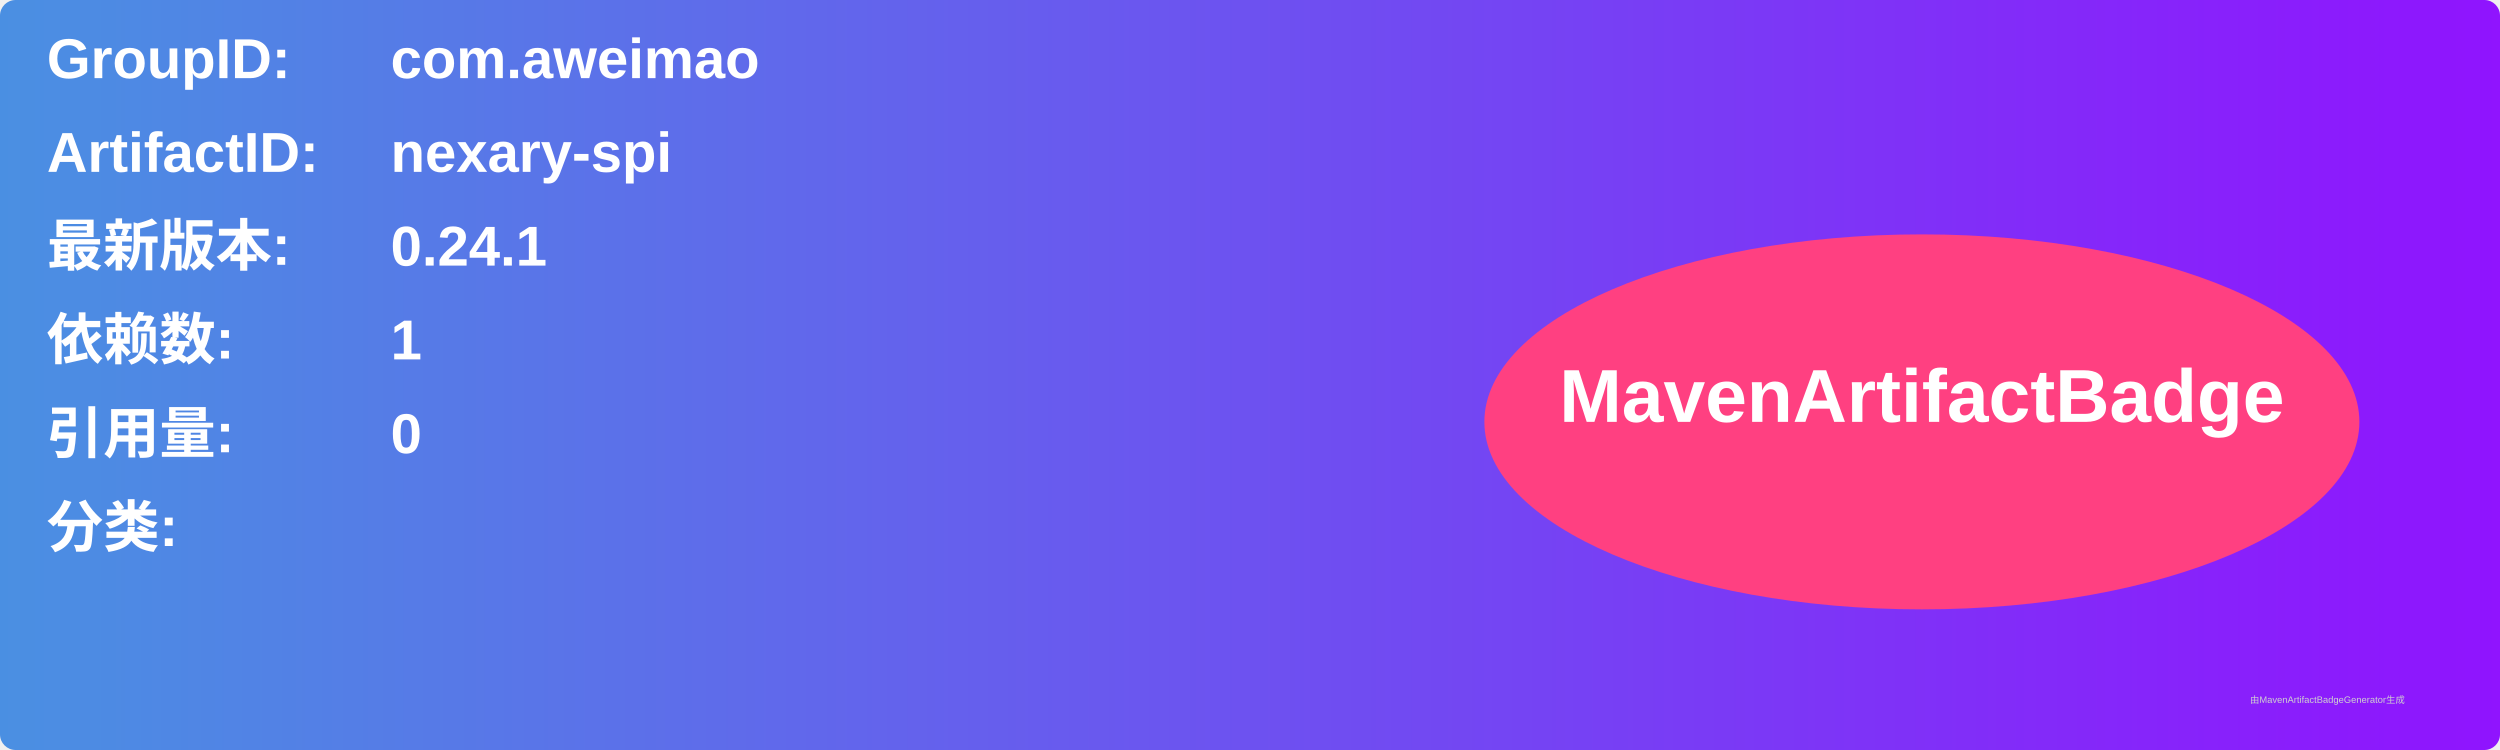
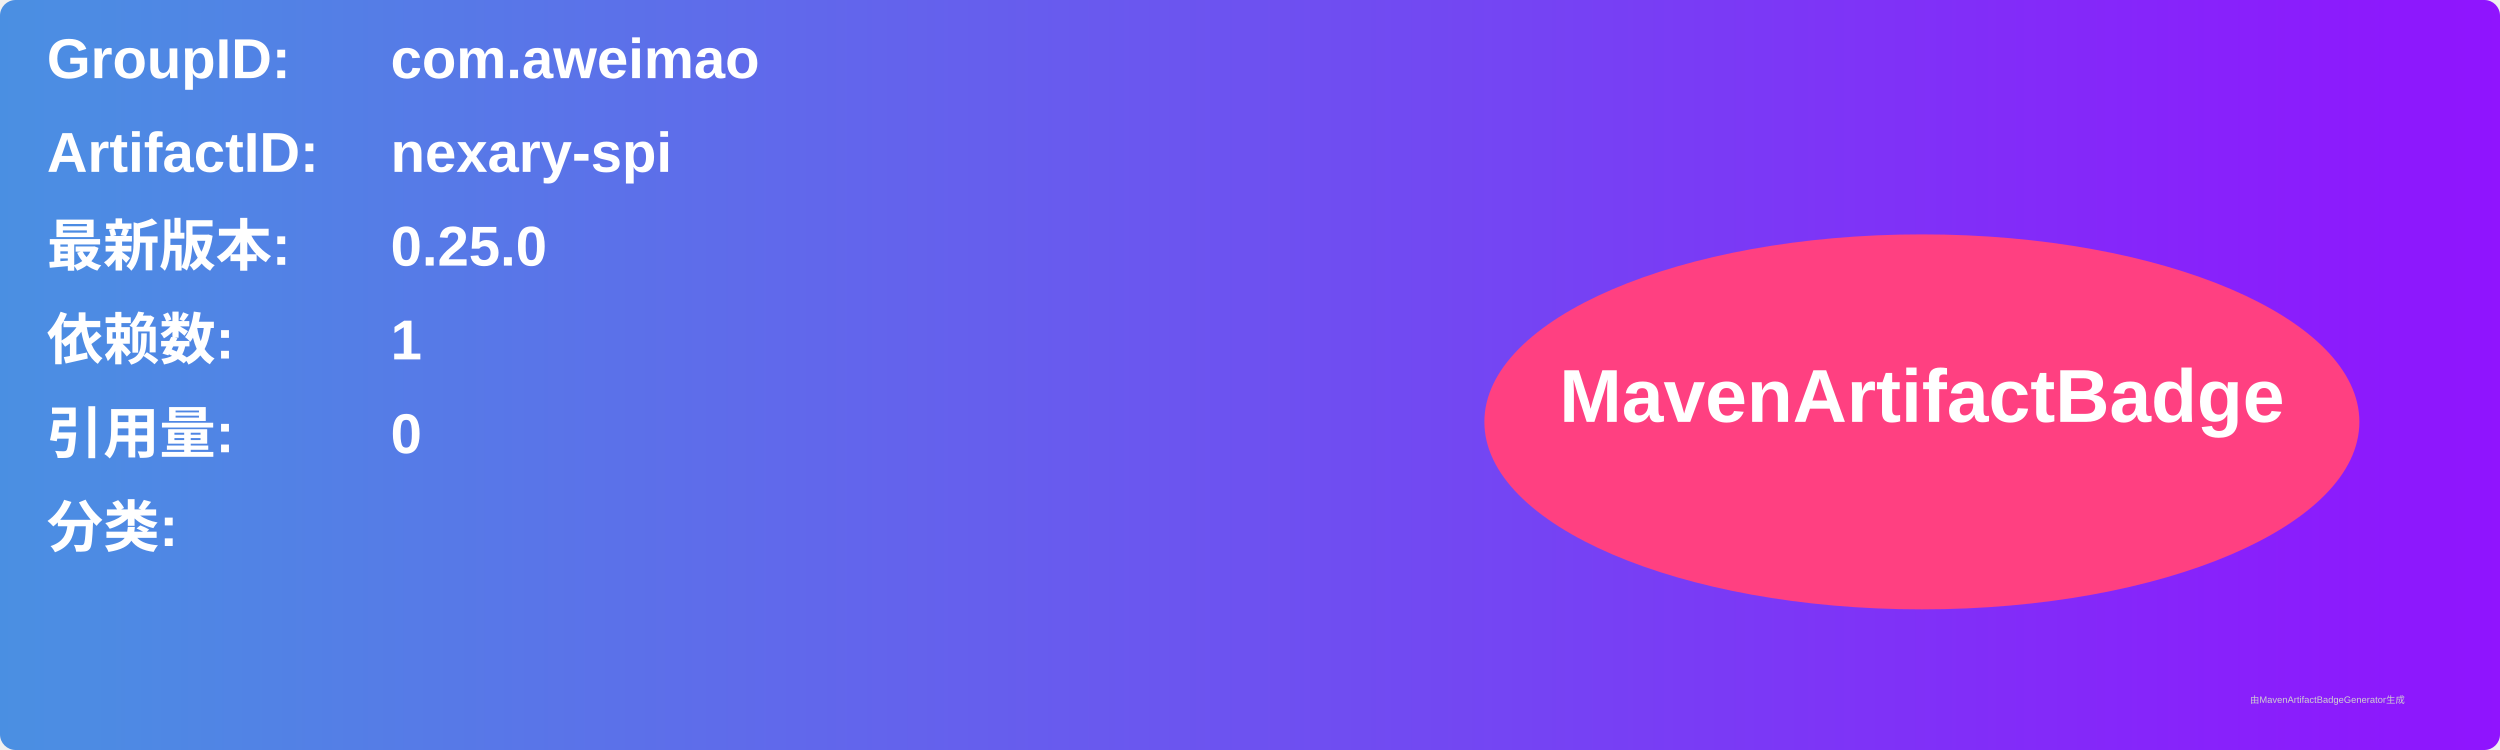
<svg xmlns="http://www.w3.org/2000/svg" width="800" height="240" viewBox="0 0 800 240">
  <linearGradient id="grad" x1="0%" y1="0%" x2="100%" y2="0%">
    <stop offset="0%" stop-color="#4a90e2" />
    <stop offset="100%" stop-color="#9013fe" />
  </linearGradient>
  <rect width="100%" height="100%" rx="5" ry="5" fill="url(#grad)" />
  <g transform="translate(15, 15)">
    <text x="0" y="10" font-family="Arial" font-size="18" fill="white" font-weight="bold" width="260">GroupID:</text>
    <text x="110" y="10" font-family="Arial" font-size="18" fill="white" font-weight="bold" width="460">com.aweimao</text>
    <text x="0" y="40" font-family="Arial" font-size="18" fill="white" font-weight="bold" width="260">ArtifactID:</text>
    <text x="110" y="40" font-family="Arial" font-size="18" fill="white" font-weight="bold" width="460">nexary-spi</text>
    <text x="0" y="70" font-family="Arial" font-size="18" fill="white" font-weight="bold">最新版本:</text>
    <text x="110" y="70" font-family="Arial" font-size="18" fill="white" font-weight="bold">
-       <tspan font-weight="bold">0.24.1</tspan>
+       <tspan font-weight="bold">0.25.0</tspan>
    </text>
    <text x="0" y="100" font-family="Arial" font-size="18" fill="white" font-weight="bold">依赖数: </text>
    <text x="110" y="100" font-family="Arial" font-size="18" fill="white">
      <tspan font-weight="bold">1</tspan>
    </text>
    <text x="0" y="130" font-family="Arial" font-size="18" fill="white" font-weight="bold">引用量: </text>
    <text x="110" y="130" font-family="Arial" font-size="18" fill="white">
      <tspan font-weight="bold">0</tspan>
    </text>
    <text x="0" y="160" font-family="Arial" font-size="18" fill="white" font-weight="bold">分类:</text>
    <text x="10" y="190" font-family="Arial" font-size="10" fill="white">
      <tspan font-weight="bold" />
    </text>
    <ellipse cx="600" cy="120" rx="140" ry="60" fill="#ff4081" />
    <text x="600" y="120" text-anchor="middle" font-family="Arial" font-size="24" fill="white" font-weight="bold">MavenArtifactBadge</text>
  </g>
  <text x="720" y="225" font-family="Arial" font-size="3" fill="#d0d0d0">由MavenArtifactBadgeGenerator生成</text>
</svg>
